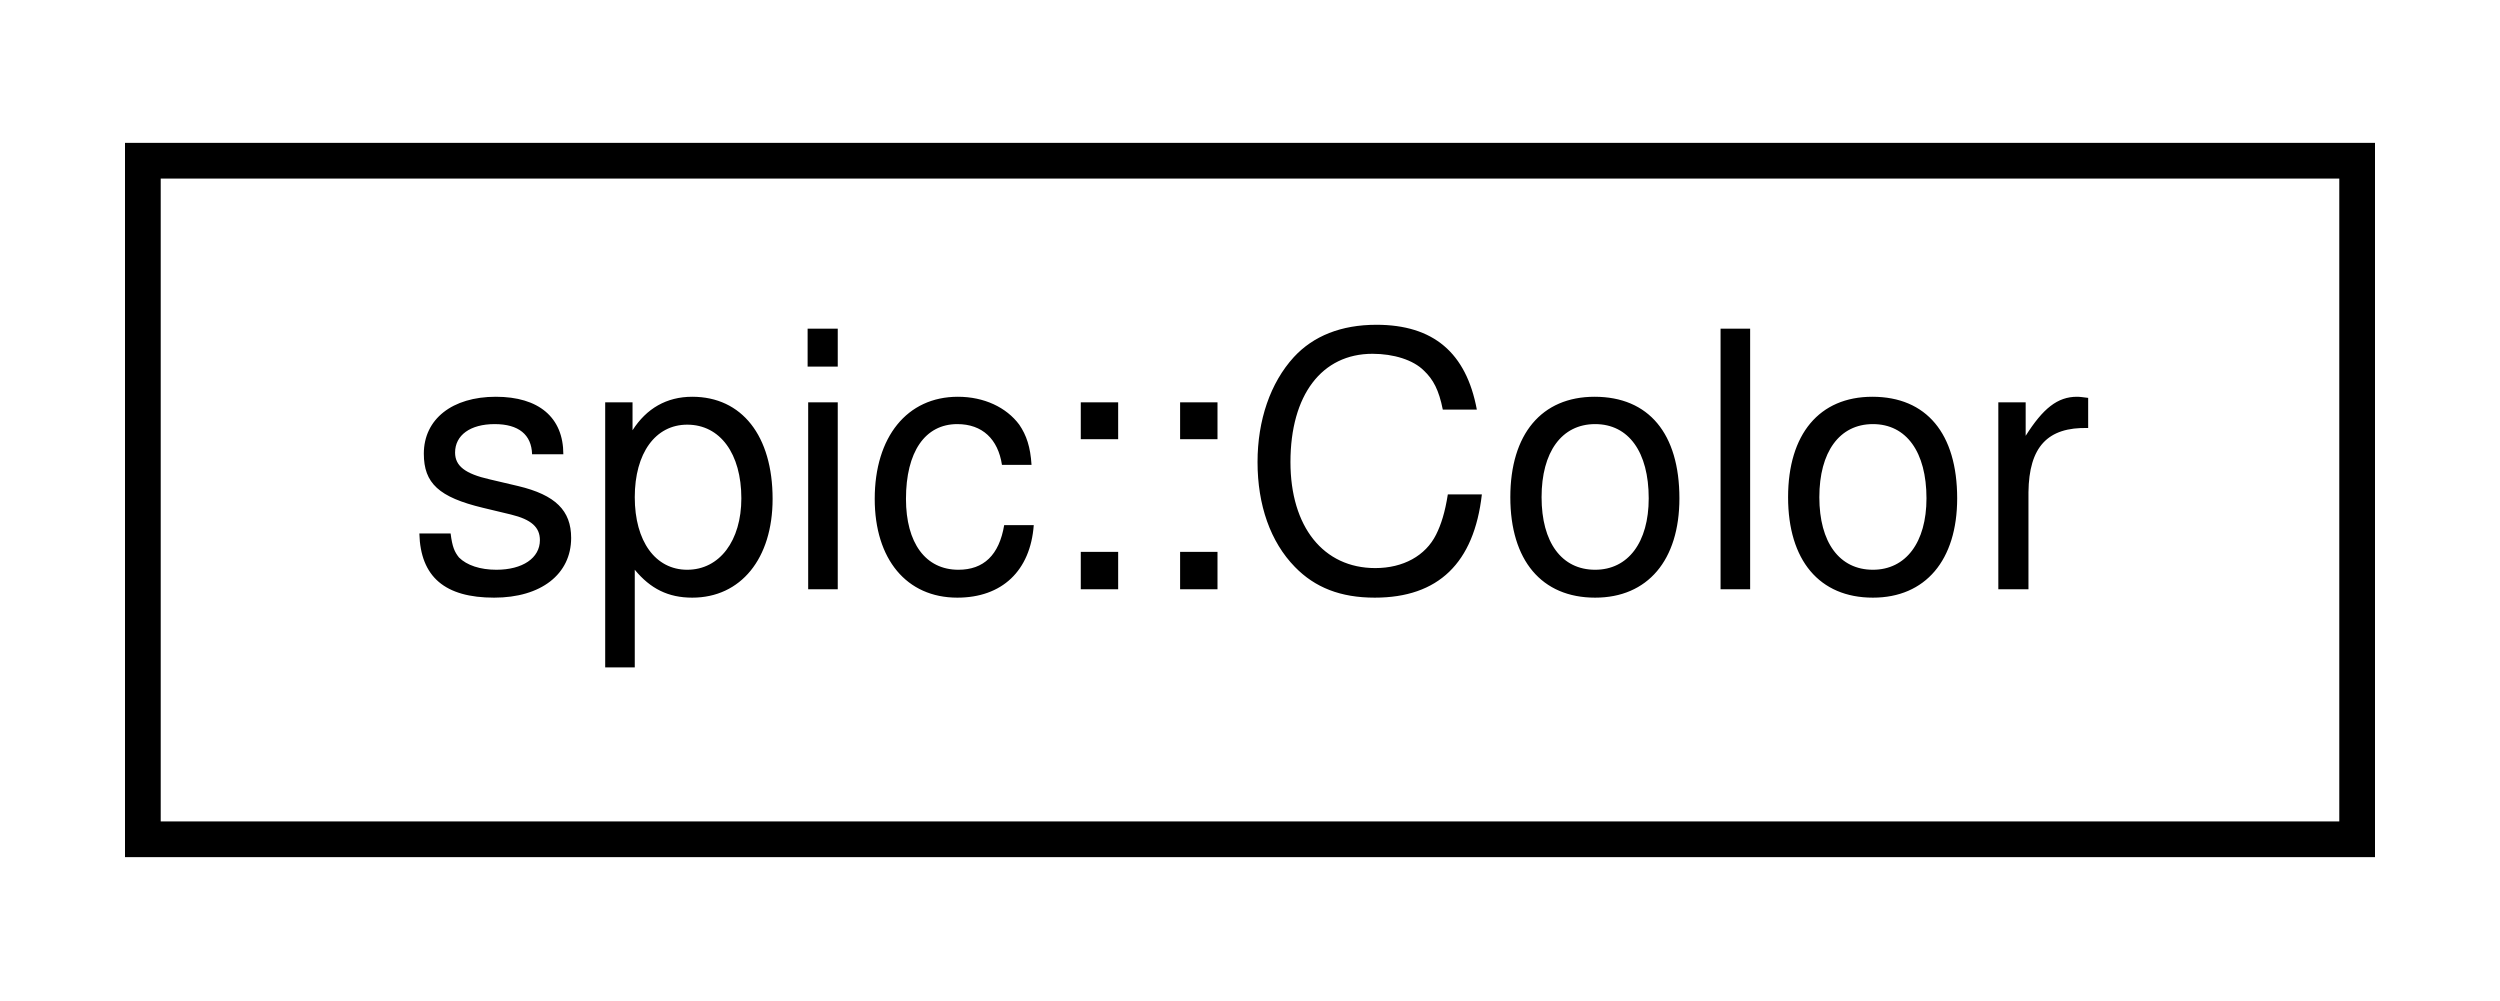
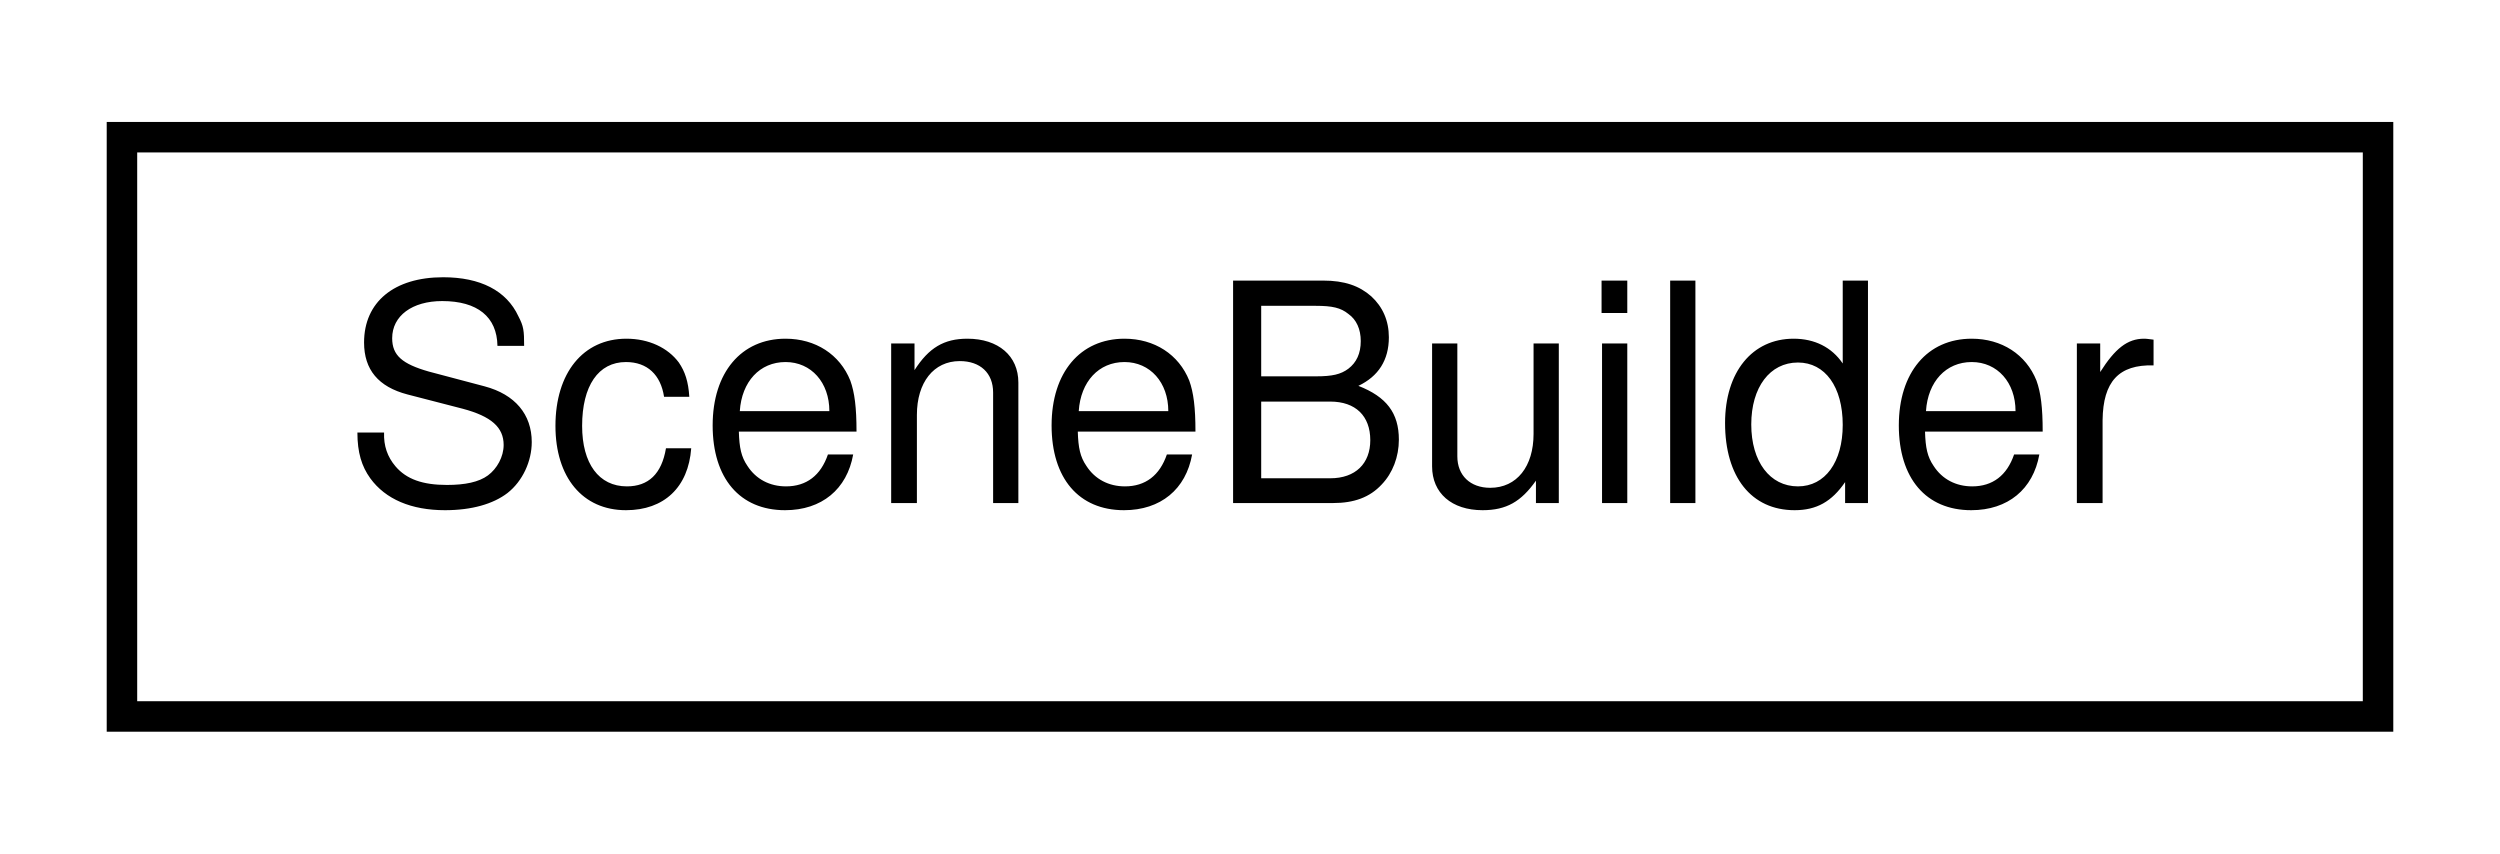
- <svg xmlns="http://www.w3.org/2000/svg" xmlns:xlink="http://www.w3.org/1999/xlink" width="70pt" height="28pt" viewBox="0.00 0.00 70.00 28.00">
+ <svg xmlns="http://www.w3.org/2000/svg" xmlns:xlink="http://www.w3.org/1999/xlink" width="82pt" height="28pt" viewBox="0.00 0.00 82.00 28.00">
  <g id="graph0" class="graph" transform="scale(1 1) rotate(0) translate(4 24)">
    <g id="node1" class="node">
      <g id="a_node1">
-         <a xlink:href="classspic_1_1Color.html" target="_top" xlink:title="Color represents a red-green-blue color with alpha.">
-           <polygon fill="none" stroke="black" points="0,-0.5 0,-19.5 62,-19.5 62,-0.5 0,-0.5" />
-           <text text-anchor="middle" x="31" y="-7.5" font-family="Helvetica,sans-Serif" font-size="10.00">spic::Color</text>
+         <a xlink:href="classSceneBuilder.html" target="_top" xlink:title=" ">
+           <polygon fill="none" stroke="black" points="0,-0.5 0,-19.5 74,-19.5 74,-0.5 0,-0.5" />
+           <text text-anchor="middle" x="37" y="-7.5" font-family="Helvetica,sans-Serif" font-size="10.00">SceneBuilder</text>
        </a>
      </g>
    </g>
  </g>
</svg>
